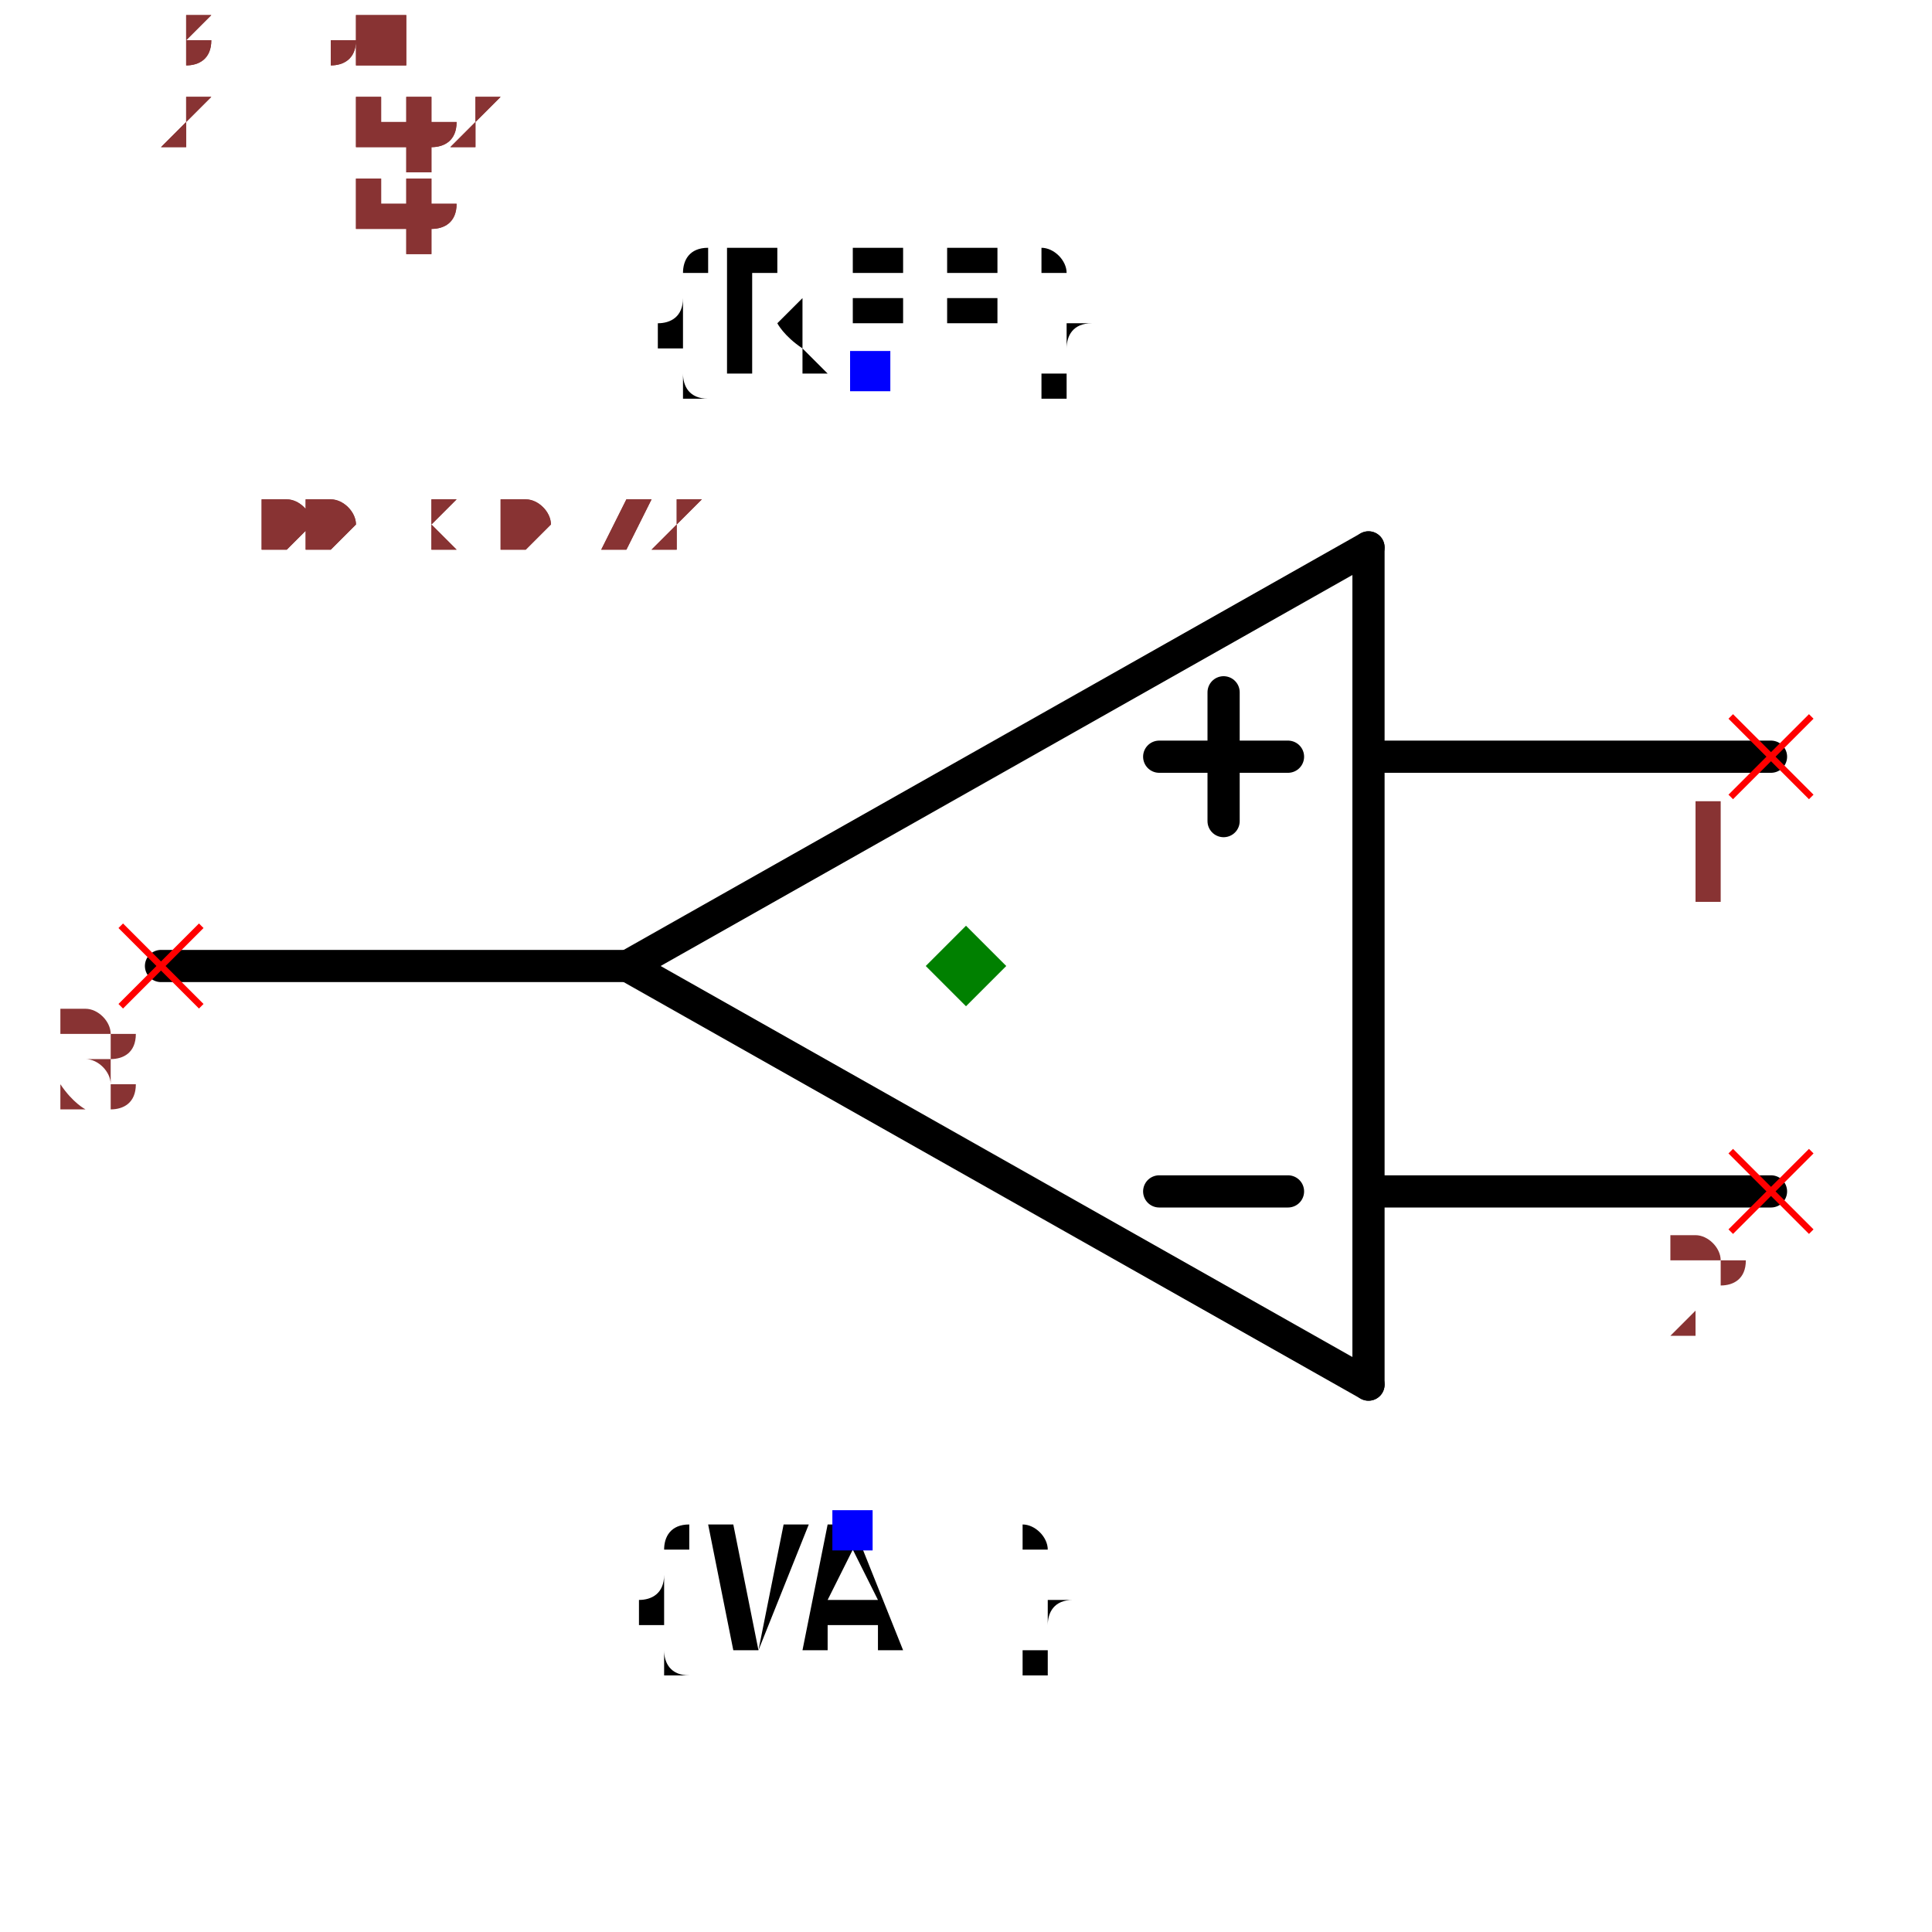
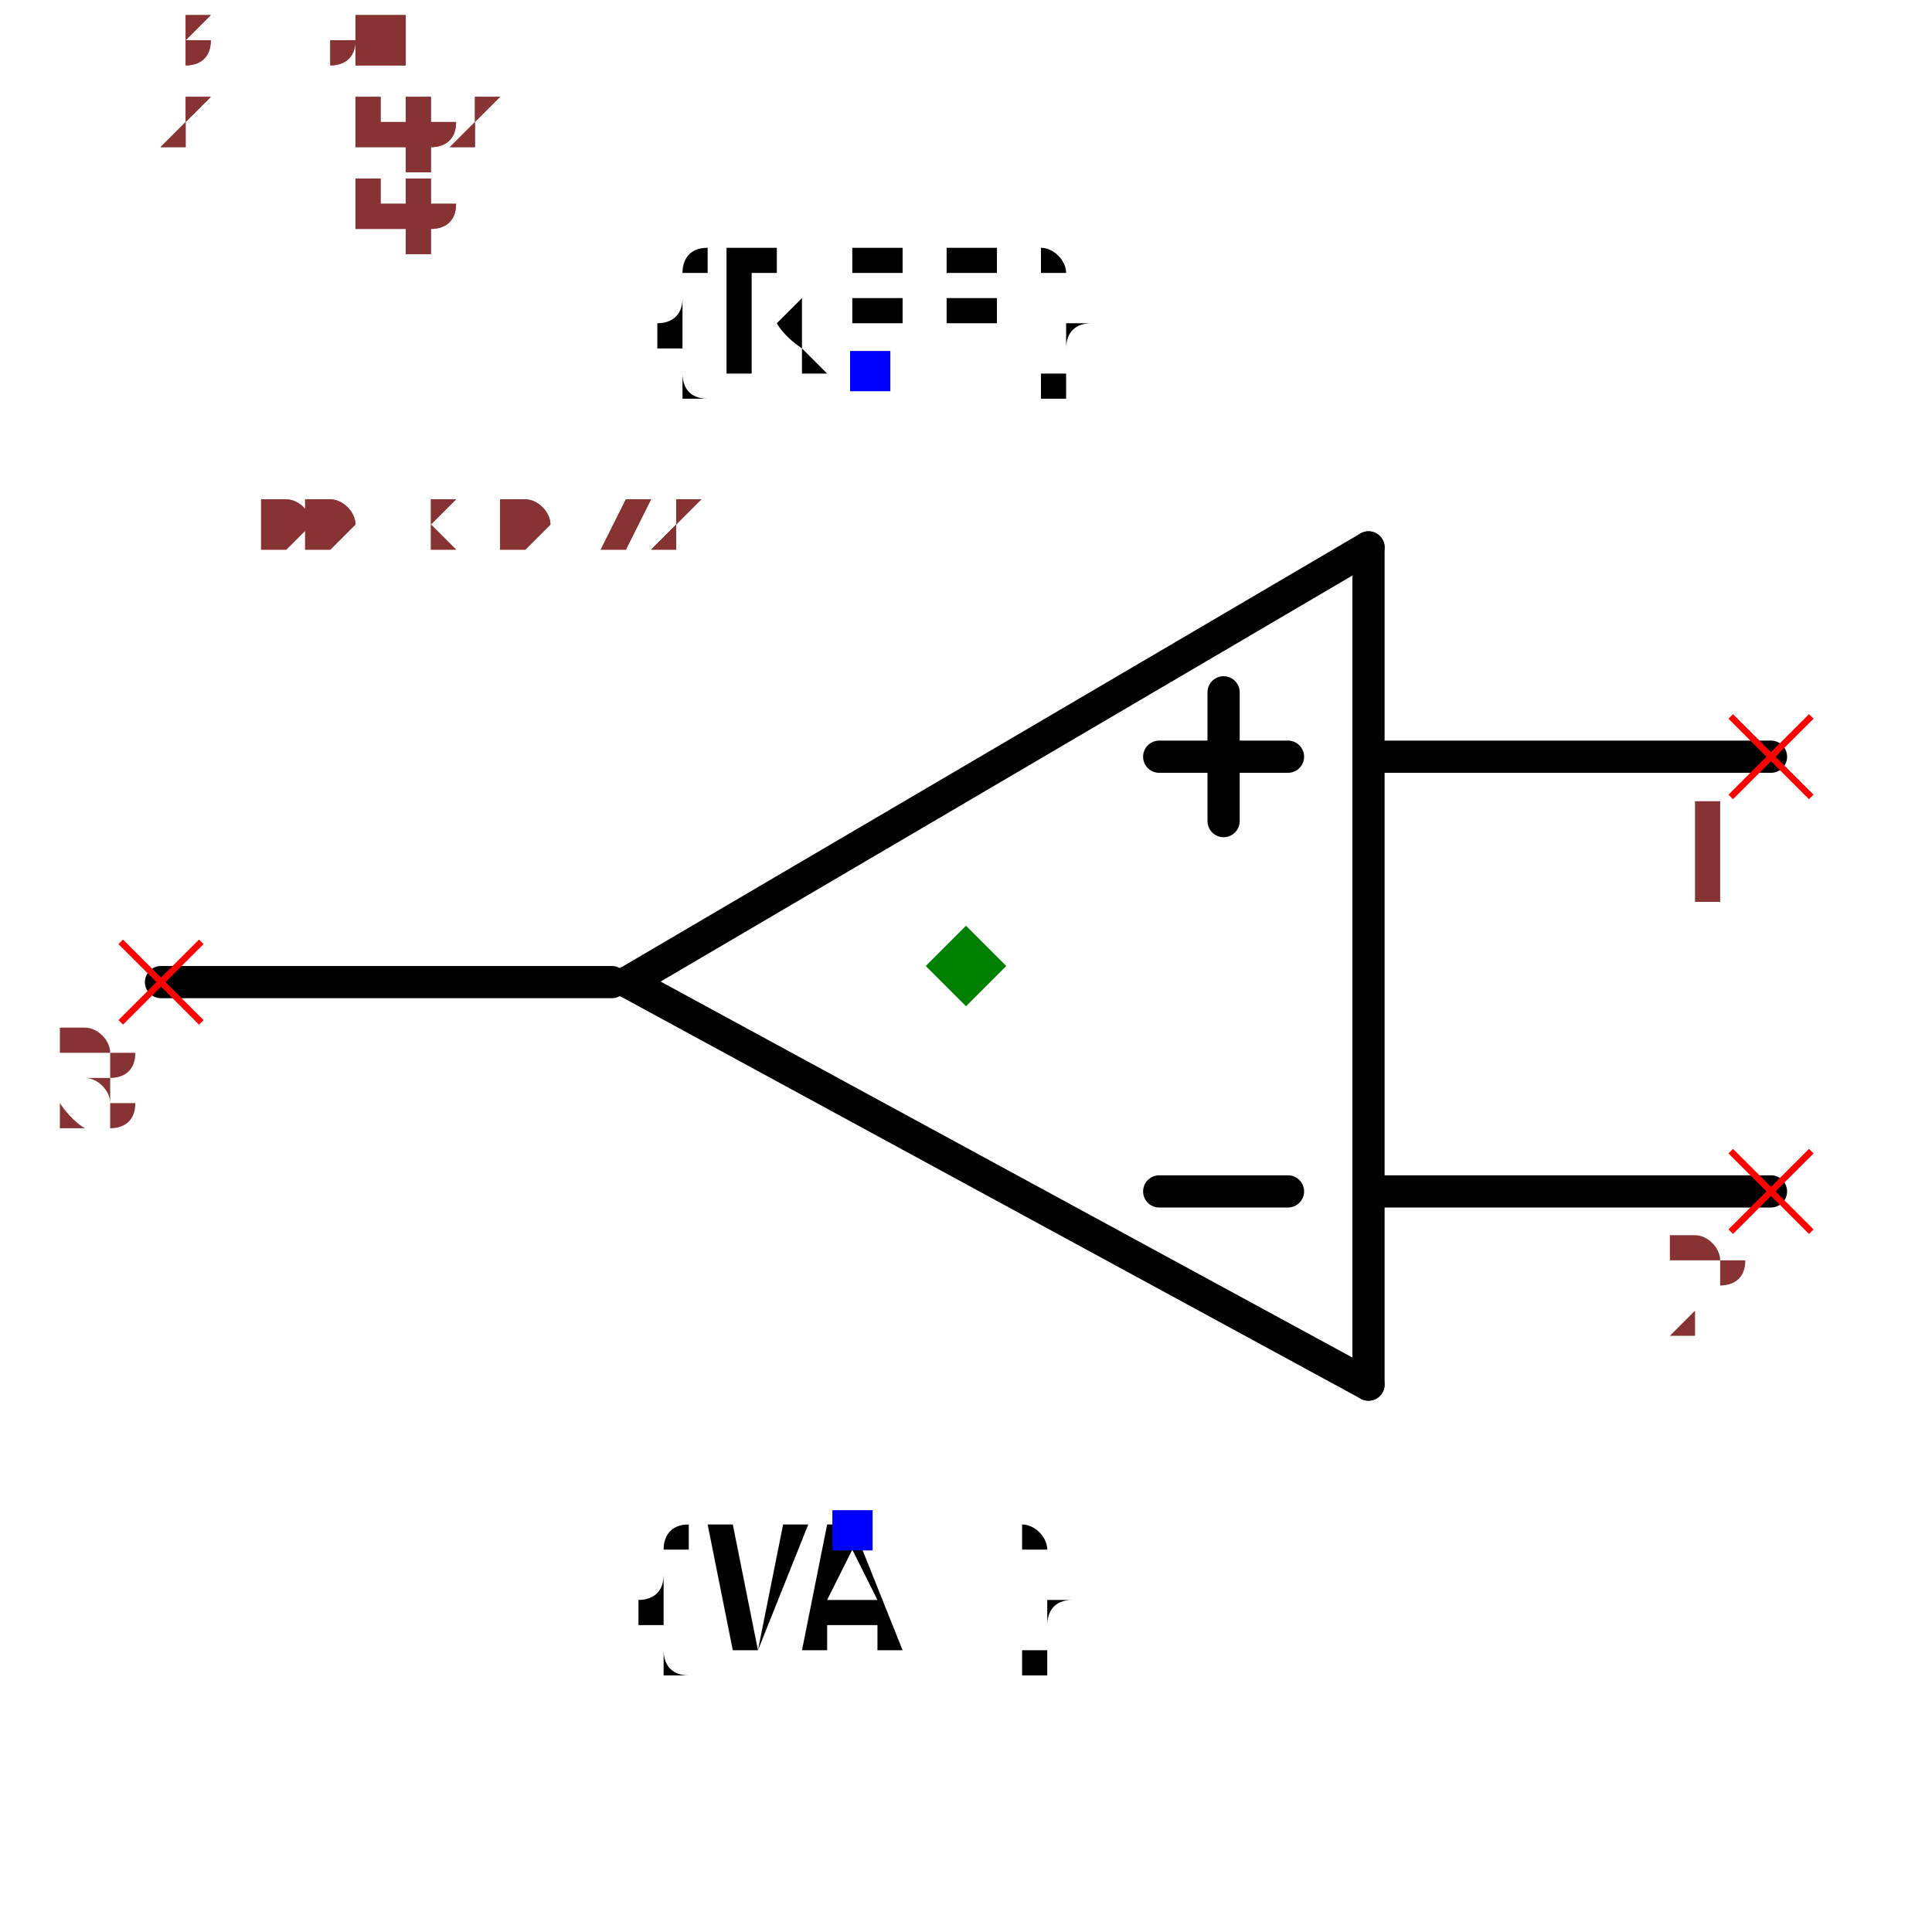
- <svg xmlns="http://www.w3.org/2000/svg" width="150" height="150" viewBox="-0.6 -0.482 1.2 0.864">
-   <path d="M-0.21,-0.05 L0.25,0.21" fill="none" stroke="black" stroke-width="0.02" stroke-linecap="round" stroke-linejoin="round" />
-   <path d="M0.25,-0.31 L-0.21,-0.05" fill="none" stroke="black" stroke-width="0.02" stroke-linecap="round" stroke-linejoin="round" />
-   <path d="M0.25,0.21 L0.25,-0.31" fill="none" stroke="black" stroke-width="0.02" stroke-linecap="round" stroke-linejoin="round" />
-   <path d="M0.25,-0.18 L0.5,-0.18" fill="none" stroke="black" stroke-width="0.02" stroke-linecap="round" stroke-linejoin="round" />
-   <path d="M0.25,0.09 L0.5,0.09" fill="none" stroke="black" stroke-width="0.02" stroke-linecap="round" stroke-linejoin="round" />
-   <path d="M-0.5,-0.05 L-0.21,-0.05" fill="none" stroke="black" stroke-width="0.02" stroke-linecap="round" stroke-linejoin="round" />
-   <path d="M0.12,0.09 L0.2,0.09" fill="black" stroke="black" stroke-width="0.02" stroke-linecap="round" stroke-linejoin="round" />
-   <path d="M0.12,-0.18 L0.2,-0.18" fill="black" stroke="black" stroke-width="0.02" stroke-linecap="round" stroke-linejoin="round" />
-   <path d="M0.16,-0.14 L0.16,-0.22" fill="black" stroke="black" stroke-width="0.02" stroke-linecap="round" stroke-linejoin="round" />
-   <text x="-0.06" y="-0.42" dx="0" dy="0" text-anchor="middle" style="font: 0.1px monospace; fill: black">{REF}</text>
-   <rect x="-0.072" y="-0.432" width="0.025" height="0.025" fill="blue" />
-   <text x="-0.07" y="0.3" dx="0" dy="0.075" text-anchor="middle" style="font: 0.1px monospace; fill: black">{VAL}</text>
-   <rect x="-0.083" y="0.288" width="0.025" height="0.025" fill="blue" />
-   <line x1="0.475" y1="-0.205" x2="0.525" y2="-0.155" stroke="red" stroke-width="0.004" />
-   <line x1="0.475" y1="-0.155" x2="0.525" y2="-0.205" stroke="red" stroke-width="0.004" />
-   <text x="0.46" y="-0.09" text-anchor="middle" style="font: 0.08px monospace; fill: #833;">1</text>
-   <line x1="0.475" y1="0.065" x2="0.525" y2="0.115" stroke="red" stroke-width="0.004" />
-   <line x1="0.475" y1="0.115" x2="0.525" y2="0.065" stroke="red" stroke-width="0.004" />
-   <text x="0.46" y="0.18" text-anchor="middle" style="font: 0.08px monospace; fill: #833;">2</text>
-   <line x1="-0.525" y1="-0.075" x2="-0.475" y2="-0.025" stroke="red" stroke-width="0.004" />
-   <line x1="-0.525" y1="-0.025" x2="-0.475" y2="-0.075" stroke="red" stroke-width="0.004" />
-   <text x="-0.54" y="0.04" text-anchor="middle" style="font: 0.08px monospace; fill: #833;">3</text>
-   <path d="M 0 -0.075 L 0.025 -0.05 L 0 -0.025 L -0.025 -0.05 Z" fill="green" />
-   <text x="-0.5" y="-0.31" style="font: 0.05px monospace; fill: #833;">1.00 x 0.72</text>
-   <text x="-0.5" y="-0.36" dy="-0.15" style="font: 0.05px monospace; fill: #833;">1 [inp1]</text>
-   <text x="-0.5" y="-0.41" dy="-0.15" style="font: 0.05px monospace; fill: #833;">2 [inp2]</text>
-   <text x="-0.5" y="-0.46" dy="-0.15" style="font: 0.05px monospace; fill: #833;">3 [out]</text>
-   <text x="-0.5" y="-0.31" style="font: 0.05px monospace; fill: #833;">1.00 x 0.72</text>
-   <text x="-0.5" y="-0.36" dy="-0.15" style="font: 0.05px monospace; fill: #833;">1 [inp1]</text>
-   <text x="-0.5" y="-0.41" dy="-0.15" style="font: 0.05px monospace; fill: #833;">2 [inp2]</text>
-   <text x="-0.5" y="-0.46" dy="-0.15" style="font: 0.05px monospace; fill: #833;">3 [out]</text>
+ <svg xmlns="http://www.w3.org/2000/svg" width="150" height="150" viewBox="-0.67 -0.482 1.2 0.864">
+   <path d="M-0.28,-0.04 L0.18,0.21" fill="none" stroke="black" stroke-width="0.02" stroke-linecap="round" stroke-linejoin="round" />
+   <path d="M0.18,-0.31 L-0.28,-0.04" fill="none" stroke="black" stroke-width="0.02" stroke-linecap="round" stroke-linejoin="round" />
+   <path d="M0.18,0.21 L0.18,-0.31" fill="none" stroke="black" stroke-width="0.02" stroke-linecap="round" stroke-linejoin="round" />
+   <path d="M0.18,-0.18 L0.43,-0.18" fill="none" stroke="black" stroke-width="0.02" stroke-linecap="round" stroke-linejoin="round" />
+   <path d="M0.18,0.09 L0.43,0.09" fill="none" stroke="black" stroke-width="0.02" stroke-linecap="round" stroke-linejoin="round" />
+   <path d="M-0.57,-0.04 L-0.29,-0.04" fill="none" stroke="black" stroke-width="0.02" stroke-linecap="round" stroke-linejoin="round" />
+   <path d="M0.05,0.09 L0.13,0.09" fill="black" stroke="black" stroke-width="0.02" stroke-linecap="round" stroke-linejoin="round" />
+   <path d="M0.05,-0.18 L0.13,-0.18" fill="black" stroke="black" stroke-width="0.02" stroke-linecap="round" stroke-linejoin="round" />
+   <path d="M0.09,-0.14 L0.09,-0.22" fill="black" stroke="black" stroke-width="0.02" stroke-linecap="round" stroke-linejoin="round" />
+   <text x="-0.13" y="-0.42" dx="0" dy="0" text-anchor="middle" style="font: 0.1px monospace; fill: black">{REF}</text>
+   <rect x="-0.142" y="-0.432" width="0.025" height="0.025" fill="blue" />
+   <text x="-0.14" y="0.3" dx="0" dy="0.075" text-anchor="middle" style="font: 0.1px monospace; fill: black">{VAL}</text>
+   <rect x="-0.153" y="0.288" width="0.025" height="0.025" fill="blue" />
+   <line x1="0.405" y1="-0.205" x2="0.455" y2="-0.155" stroke="red" stroke-width="0.004" />
+   <line x1="0.405" y1="-0.155" x2="0.455" y2="-0.205" stroke="red" stroke-width="0.004" />
+   <text x="0.39" y="-0.09" text-anchor="middle" style="font: 0.08px monospace; fill: #833;">1</text>
+   <line x1="0.405" y1="0.065" x2="0.455" y2="0.115" stroke="red" stroke-width="0.004" />
+   <line x1="0.405" y1="0.115" x2="0.455" y2="0.065" stroke="red" stroke-width="0.004" />
+   <text x="0.39" y="0.18" text-anchor="middle" style="font: 0.08px monospace; fill: #833;">2</text>
+   <line x1="-0.595" y1="-0.065" x2="-0.545" y2="-0.015" stroke="red" stroke-width="0.004" />
+   <line x1="-0.595" y1="-0.015" x2="-0.545" y2="-0.065" stroke="red" stroke-width="0.004" />
+   <text x="-0.61" y="0.05" text-anchor="middle" style="font: 0.08px monospace; fill: #833;">3</text>
+   <path d="M -0.07 -0.075 L -0.045 -0.05 L -0.07 -0.025 L -0.095 -0.05 Z" fill="green" />
+   <text x="-0.57" y="-0.31" style="font: 0.05px monospace; fill: #833;">1.00 x 0.72</text>
+   <text x="-0.57" y="-0.36" dy="-0.15" style="font: 0.05px monospace; fill: #833;">1 [inp1]</text>
+   <text x="-0.57" y="-0.41" dy="-0.15" style="font: 0.05px monospace; fill: #833;">2 [inp2]</text>
+   <text x="-0.57" y="-0.46" dy="-0.15" style="font: 0.05px monospace; fill: #833;">3 [out]</text>
+   <text x="-0.57" y="-0.31" style="font: 0.05px monospace; fill: #833;">1.00 x 0.72</text>
+   <text x="-0.57" y="-0.36" dy="-0.15" style="font: 0.05px monospace; fill: #833;">1 [inp1]</text>
+   <text x="-0.57" y="-0.41" dy="-0.15" style="font: 0.05px monospace; fill: #833;">2 [inp2]</text>
+   <text x="-0.57" y="-0.46" dy="-0.15" style="font: 0.05px monospace; fill: #833;">3 [out]</text>
</svg>
